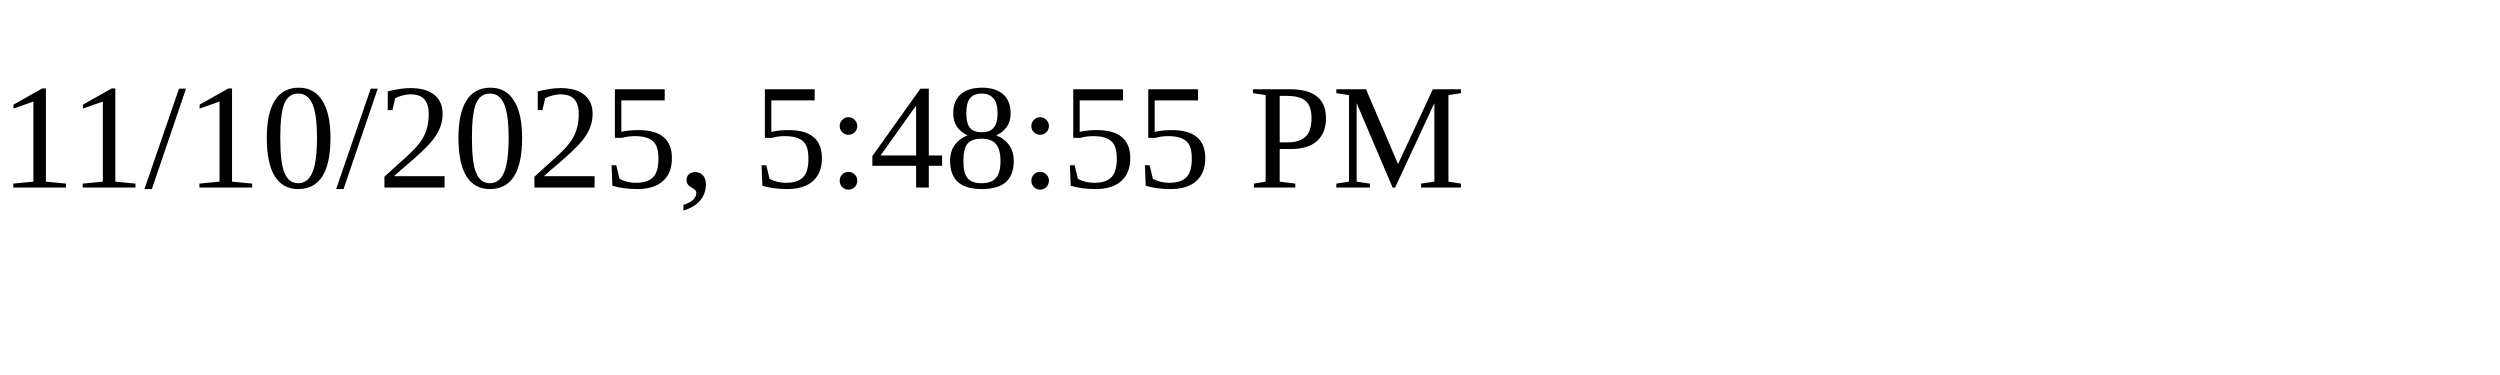
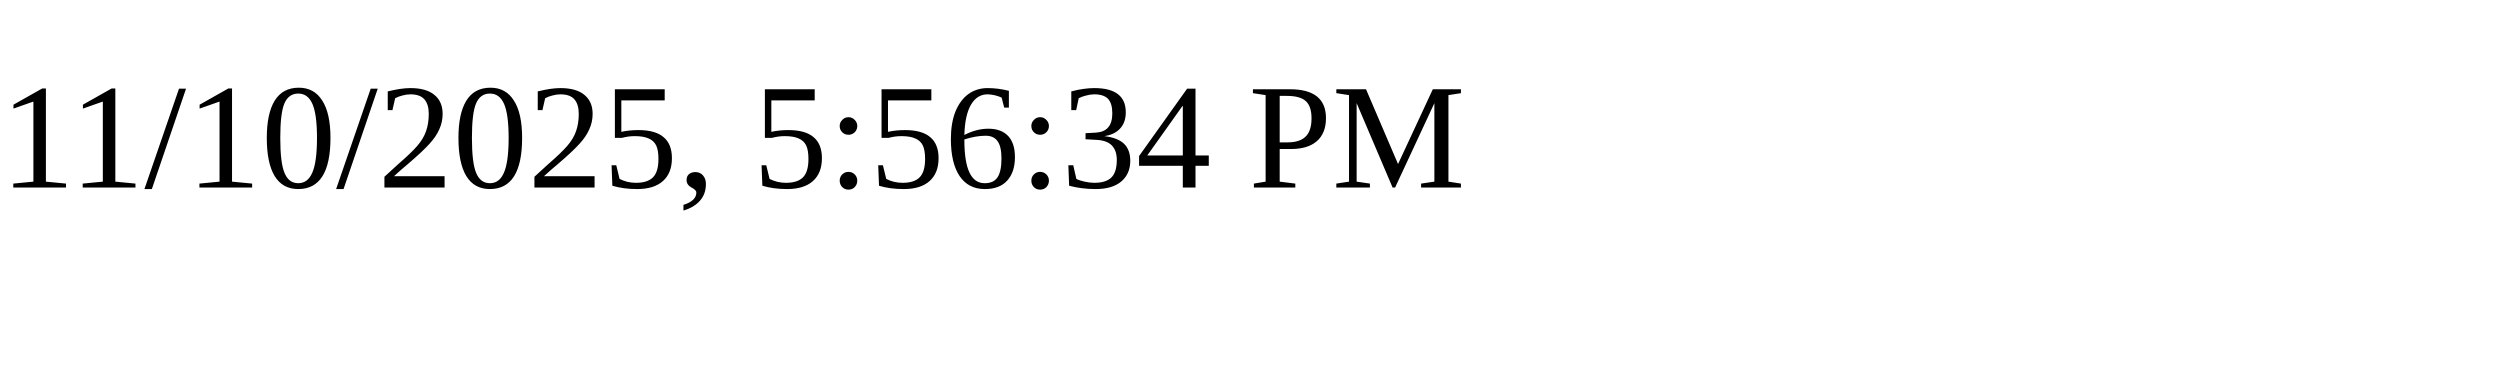
<svg xmlns="http://www.w3.org/2000/svg" height="30" width="200">
-   <text x="0" y="15">11/10/2025, 5:48:55 PM</text>
+   <text x="0" y="15">11/10/2025, 5:56:34 PM</text>
</svg>
